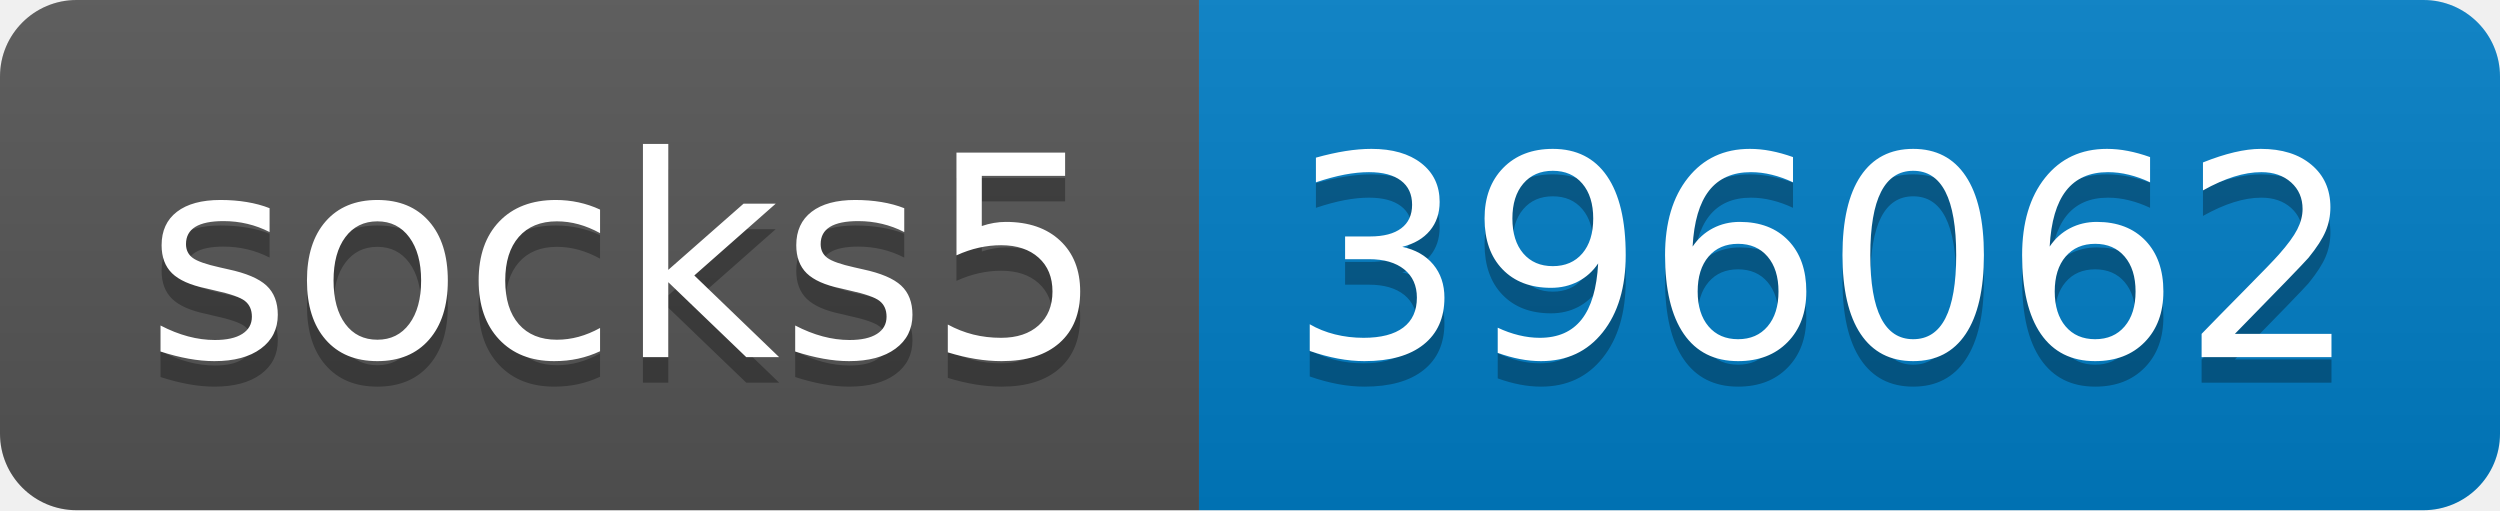
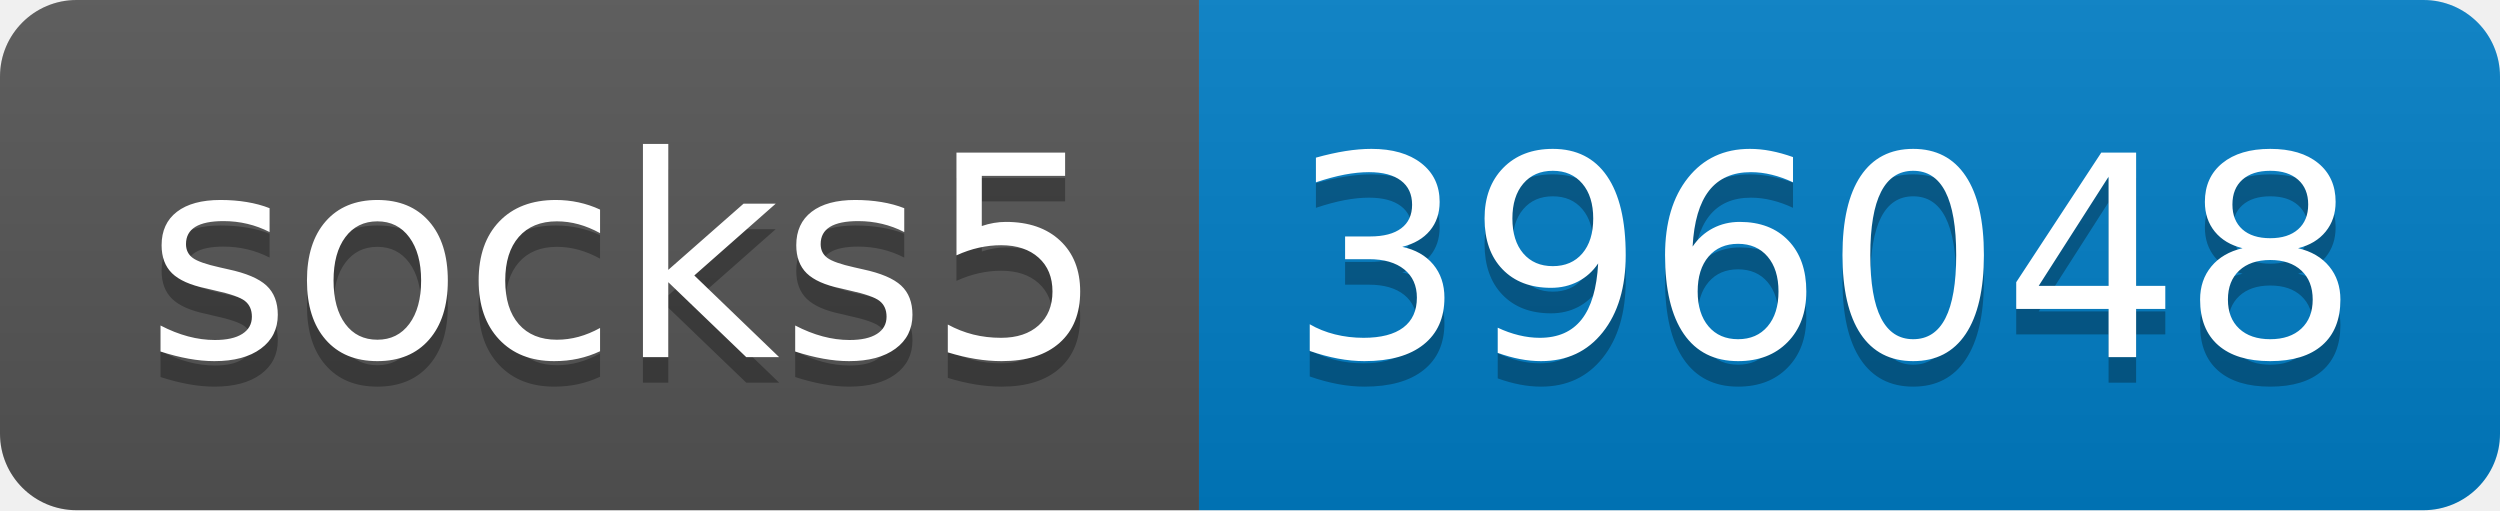
- <svg xmlns="http://www.w3.org/2000/svg" width="98" height="20" role="img" aria-label="socks5: 396062">
+ <svg xmlns="http://www.w3.org/2000/svg" width="98" height="20" role="img" aria-label="socks5: 396048">
  <linearGradient id="s" x2="0" y2="100%">
    <stop offset="0" stop-color="#bbb" stop-opacity=".1" />
    <stop offset="1" stop-opacity=".1" />
  </linearGradient>
  <clipPath id="r">
    <rect width="98" height="20" rx="3" fill="#fff" />
  </clipPath>
  <g clip-path="url(#r)">
    <rect width="47" height="20" fill="#555" />
    <rect x="47" width="51" height="20" fill="#007ec6" />
    <rect width="98" height="20" fill="url(#s)" />
  </g>
  <g fill="#fff" text-anchor="middle" font-family="Verdana,Geneva,DejaVu Sans,sans-serif" text-rendering="geometricPrecision" font-size="110">
    <text aria-hidden="true" x="245" y="150" fill="#010101" fill-opacity=".3" transform="scale(.1)" textLength="370">socks5</text>
    <text x="245" y="140" transform="scale(.1)" fill="#fff" textLength="370">socks5</text>
-     <text aria-hidden="true" x="715" y="150" fill="#010101" fill-opacity=".3" transform="scale(.1)" textLength="410">396062</text>
-     <text x="715" y="140" transform="scale(.1)" fill="#fff" textLength="410">396062</text>
+     <text aria-hidden="true" x="715" y="150" fill="#010101" fill-opacity=".3" transform="scale(.1)" textLength="410">396048</text>
+     <text x="715" y="140" transform="scale(.1)" fill="#fff" textLength="410">396048</text>
  </g>
</svg>
